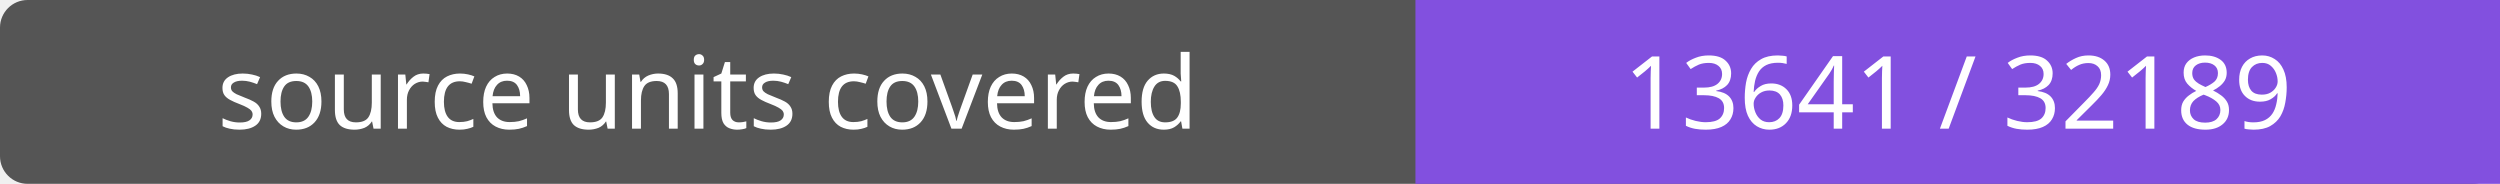
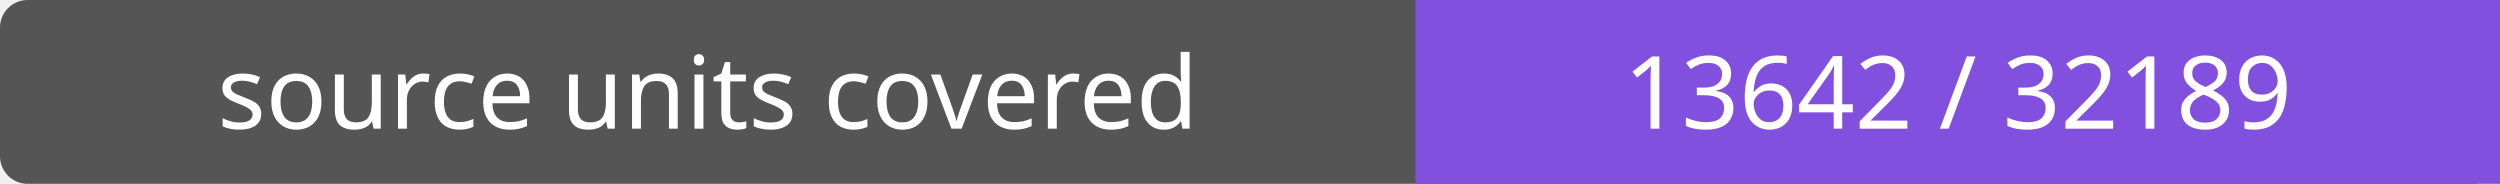
- <svg xmlns="http://www.w3.org/2000/svg" width="272" height="20" role="img" aria-label="source units covered: 13641 / 32189">
+ <svg xmlns="http://www.w3.org/2000/svg" width="272" height="20" role="img" aria-label="source units covered: 13642 / 32189">
  <rect width="272" height="20" rx="3" fill="#555" />
  <path fill="#8250df" d="M154 0h118v20H154z" />
  <g fill="#fff" text-anchor="middle" font-family="Verdana,sans-serif" font-size="11">
    <text x="77.0" y="14">source units covered</text>
-     <text x="213.0" y="14">13641 / 32189</text>
+     <text x="213.0" y="14">13642 / 32189</text>
  </g>
</svg>
